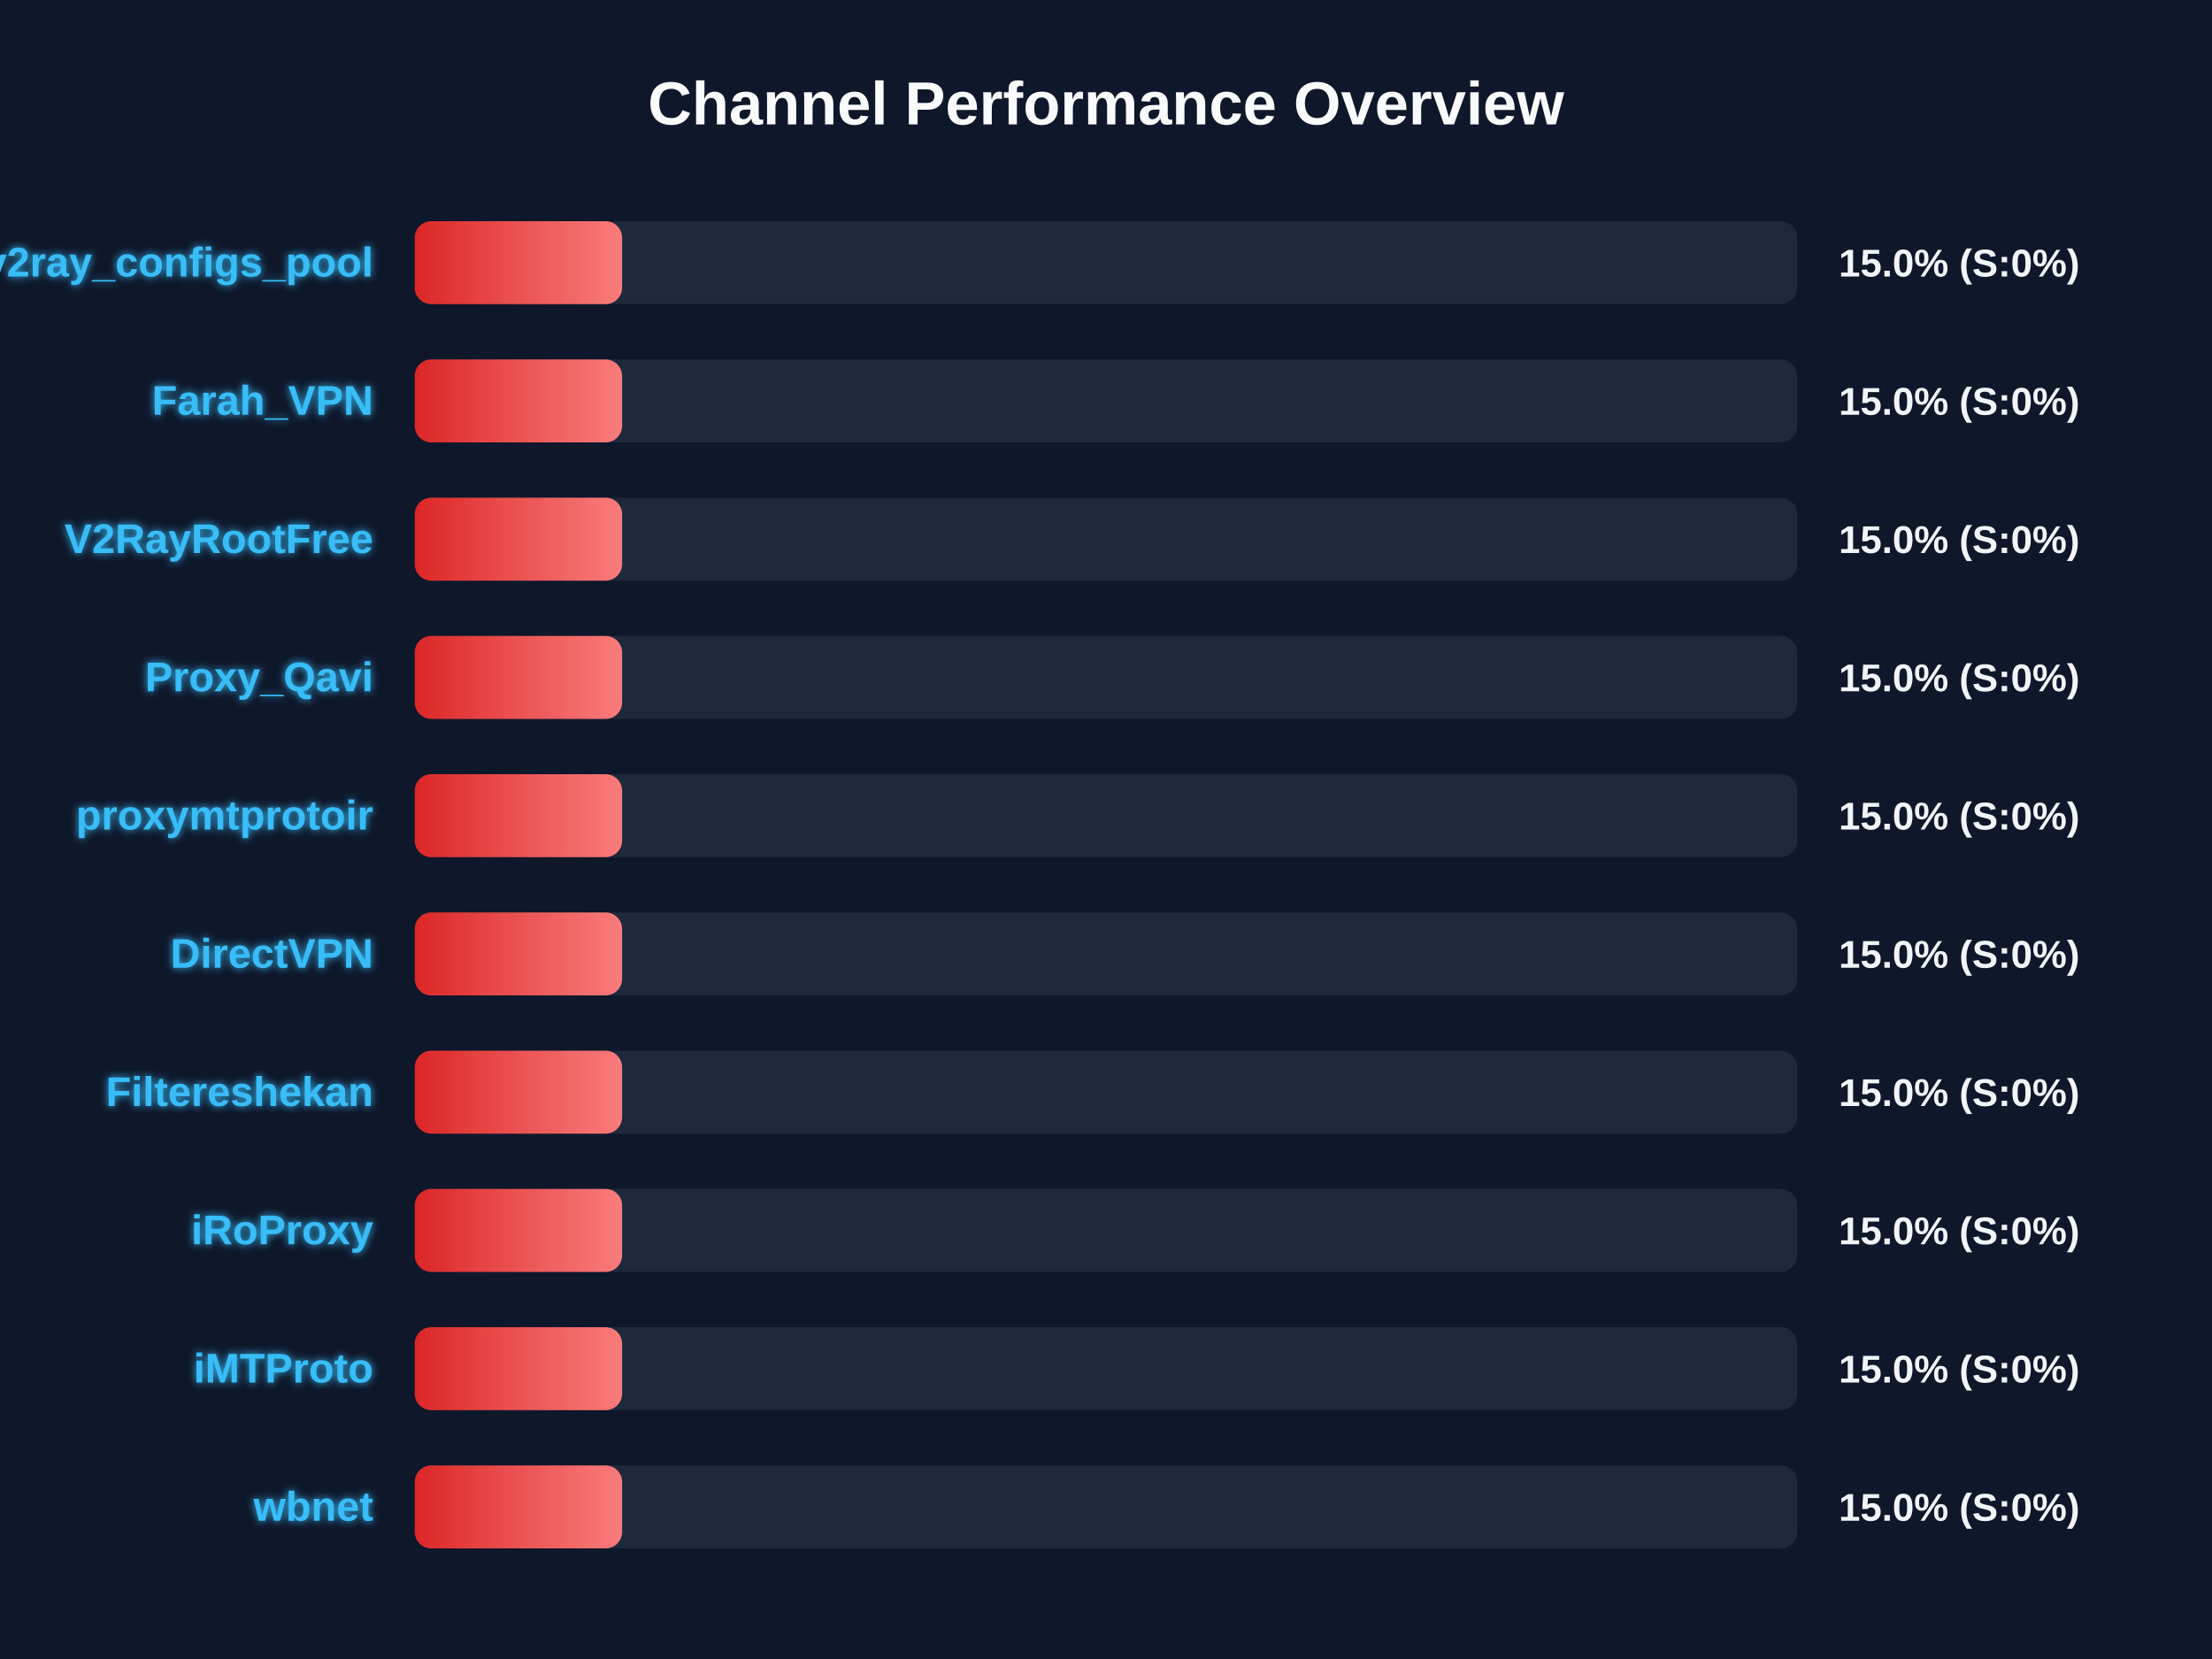
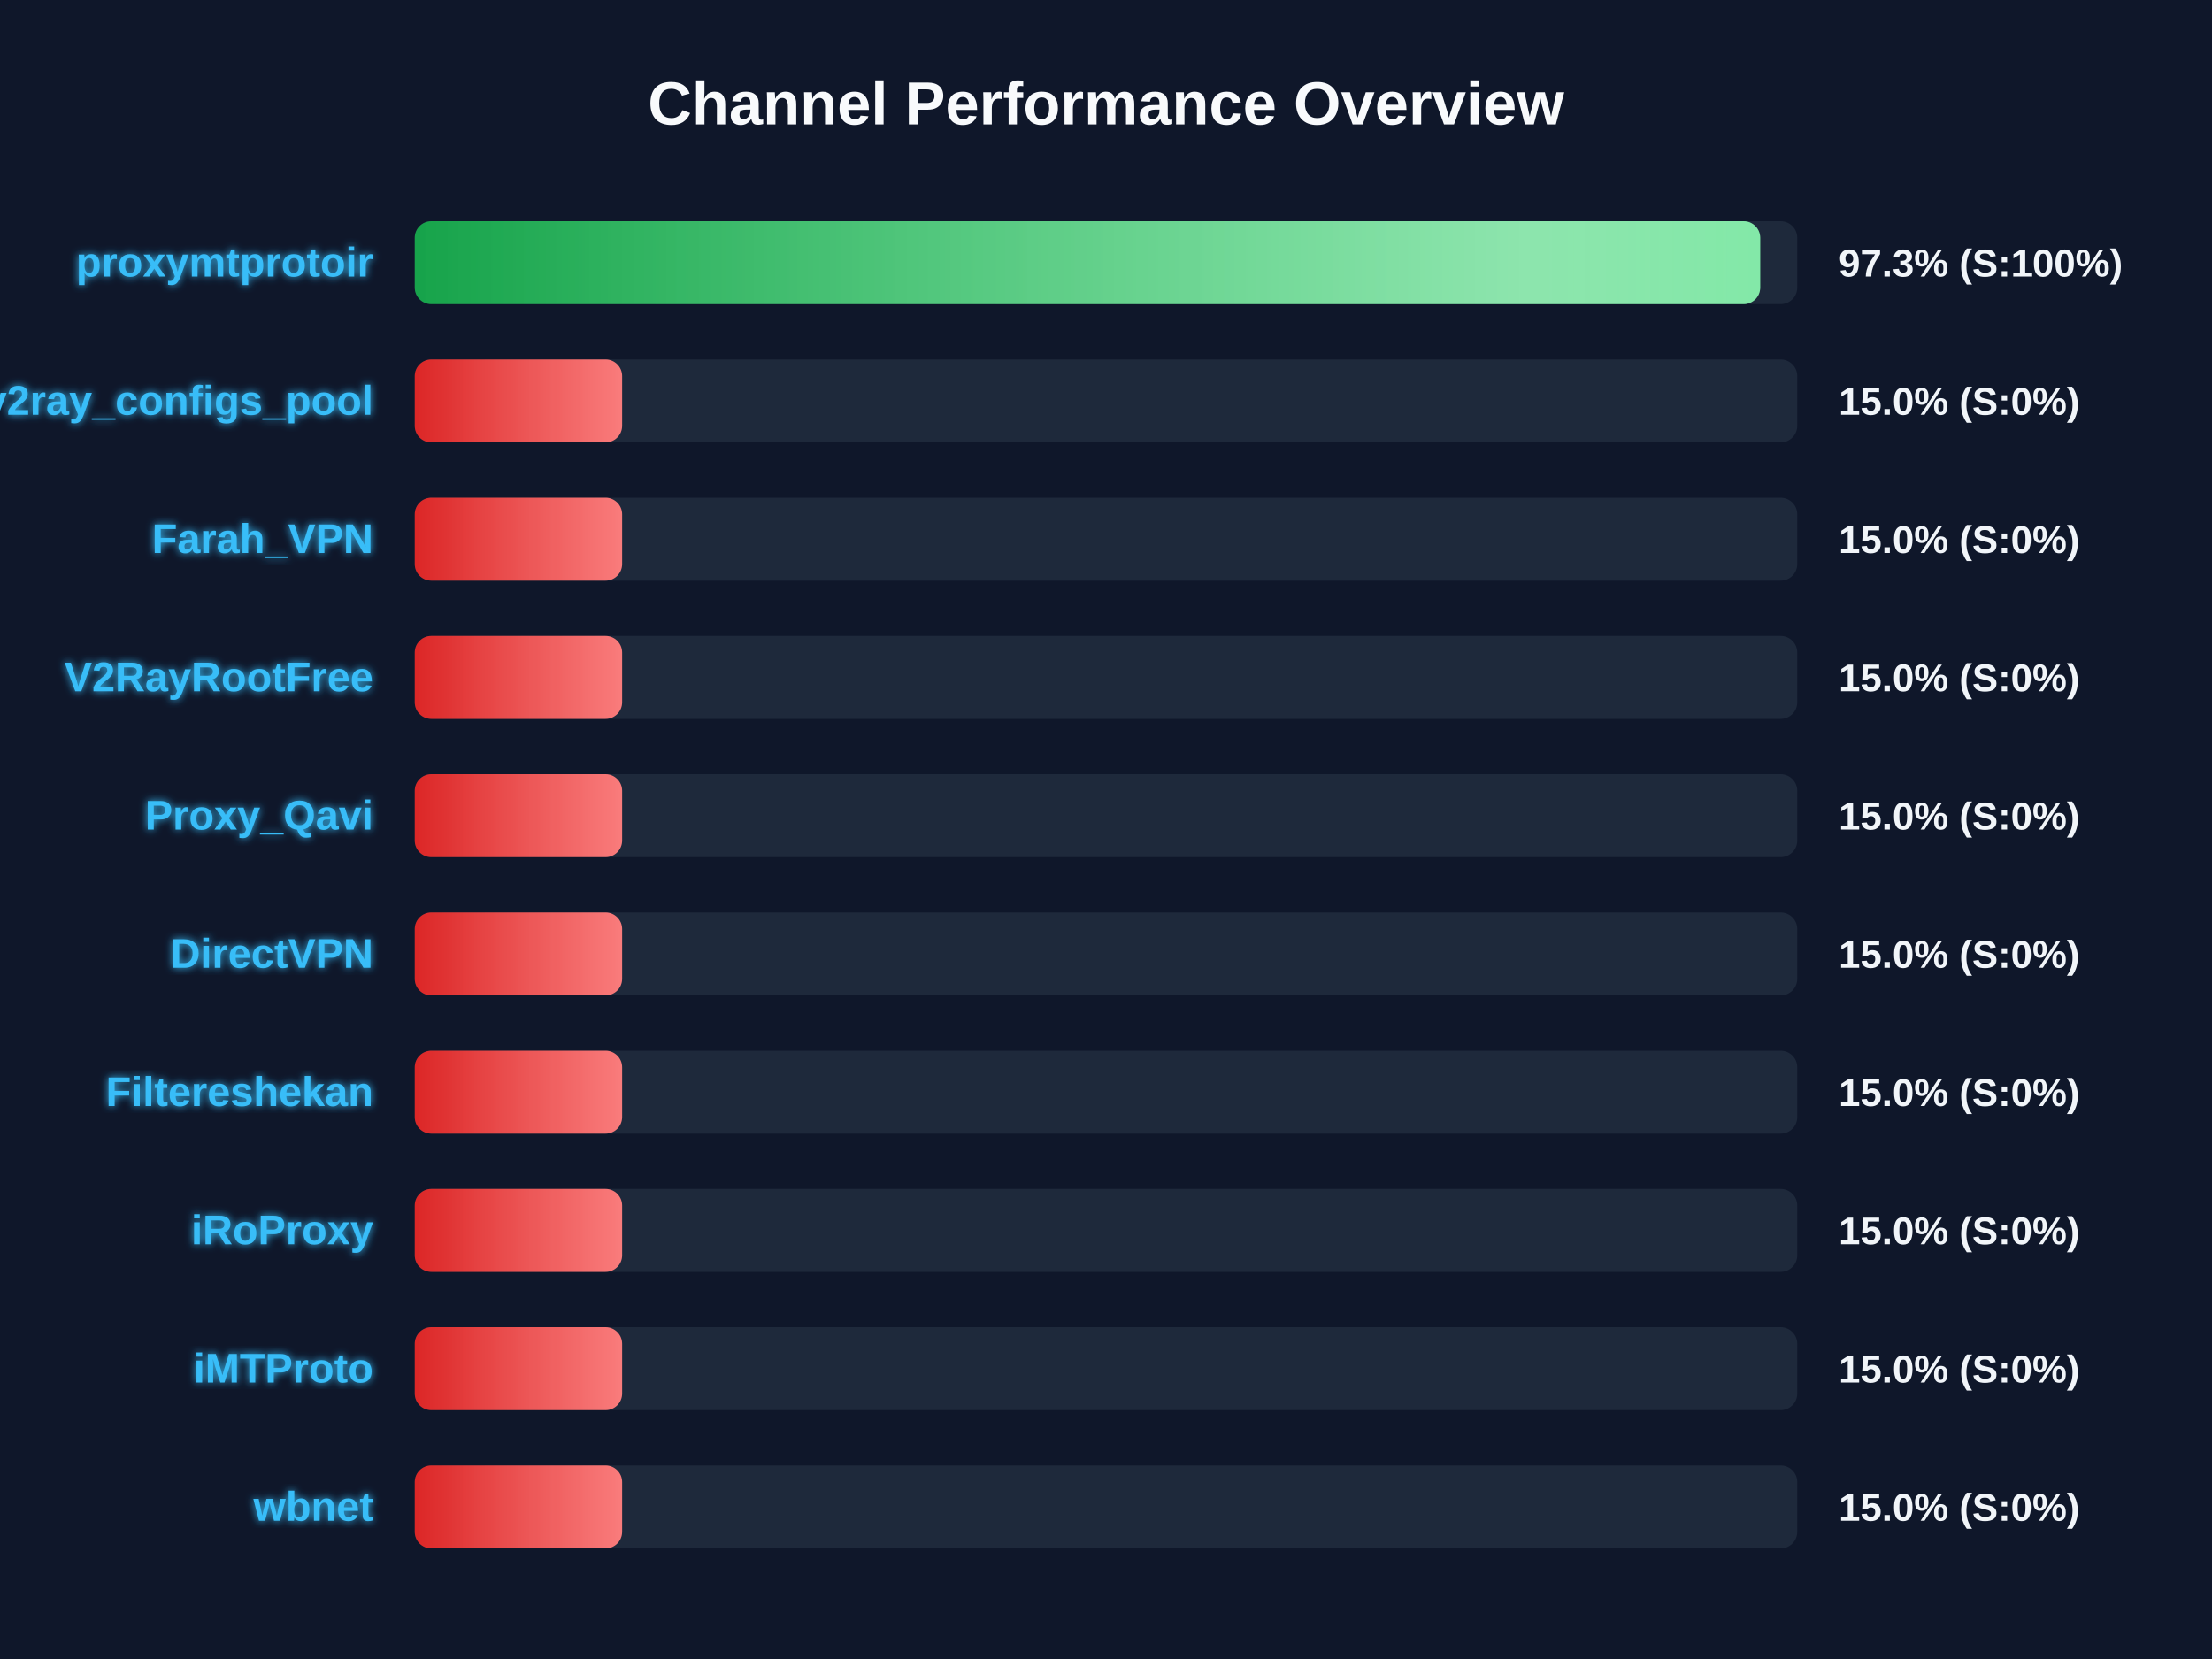
<svg xmlns="http://www.w3.org/2000/svg" width="800" height="600" version="1.1">
  <defs>
    <linearGradient id="grad-green" x1="0%" y1="0%" x2="100%" y2="0%">
      <stop offset="0%" stop-color="#16a34a" />
      <stop offset="100%" stop-color="#4ade80" />
    </linearGradient>
    <linearGradient id="grad-yellow" x1="0%" y1="0%" x2="100%" y2="0%">
      <stop offset="0%" stop-color="#ca8a04" />
      <stop offset="100%" stop-color="#fde047" />
    </linearGradient>
    <linearGradient id="grad-red" x1="0%" y1="0%" x2="100%" y2="0%">
      <stop offset="0%" stop-color="#dc2626" />
      <stop offset="100%" stop-color="#f87171" />
    </linearGradient>
    <linearGradient id="shimmer" x1="0%" y1="0%" x2="100%" y2="0%">
      <stop offset="0%" stop-color="rgba(255,255,255,0)" />
      <stop offset="50%" stop-color="rgba(255,255,255,0.4)" />
      <stop offset="100%" stop-color="rgba(255,255,255,0)" />
    </linearGradient>
    <filter id="glow" x="-20%" y="-20%" width="140%" height="140%">
      <feGaussianBlur stdDeviation="1.5" result="blur" />
      <feComposite in="SourceGraphic" in2="blur" operator="over" />
    </filter>
  </defs>
  <style>
        .bg-rect { fill: #0f172a; }
        .title { font: bold 22px 'Segoe UI', Arial, sans-serif; fill: #f8fafc; }
        .row { font: bold 15px 'Segoe UI', Arial, sans-serif; fill: #38bdf8; filter: url(#glow); }
        .score { font: bold 14px 'Segoe UI', Arial, sans-serif; fill: #f1f5f9; }
        @keyframes shimmer-anim {
            0% { transform: translateX(-100%); }
            100% { transform: translateX(200%); }
        }
        .shimmer-rect {
            animation: shimmer-anim 2.5s infinite linear;
        }
    </style>
  <rect width="100%" height="100%" class="bg-rect" />
  <text x="400" y="45" text-anchor="middle" class="title">Channel Performance Overview</text>
  <rect x="150" y="80" width="500" height="30" fill="#1e293b" rx="6" />
  <clipPath id="clip-0">
-     <rect x="150" y="80" width="75.0" height="30" rx="6" />
+     <rect x="150" y="80" width="486.6" height="30" rx="6" />
  </clipPath>
-   <rect x="150" y="80" width="75.0" height="30" fill="url(#grad-red)" rx="6" />
+   <rect x="150" y="80" width="486.6" height="30" fill="url(#grad-green)" rx="6" />
  <g clip-path="url(#clip-0)">
    <rect x="150" y="80" width="100%" height="30" fill="url(#shimmer)" class="shimmer-rect" />
  </g>
-   <text x="135" y="100" text-anchor="end" class="row">v2ray_configs_pool</text>
-   <text x="665" y="100" text-anchor="start" class="score">15.0% (S:0%)</text>
+   <text x="135" y="100" text-anchor="end" class="row">proxymtprotoir</text>
+   <text x="665" y="100" text-anchor="start" class="score">97.3% (S:100%)</text>
  <rect x="150" y="130" width="500" height="30" fill="#1e293b" rx="6" />
  <clipPath id="clip-1">
    <rect x="150" y="130" width="75.0" height="30" rx="6" />
  </clipPath>
  <rect x="150" y="130" width="75.0" height="30" fill="url(#grad-red)" rx="6" />
  <g clip-path="url(#clip-1)">
    <rect x="150" y="130" width="100%" height="30" fill="url(#shimmer)" class="shimmer-rect" />
  </g>
-   <text x="135" y="150" text-anchor="end" class="row">Farah_VPN</text>
+   <text x="135" y="150" text-anchor="end" class="row">v2ray_configs_pool</text>
  <text x="665" y="150" text-anchor="start" class="score">15.0% (S:0%)</text>
  <rect x="150" y="180" width="500" height="30" fill="#1e293b" rx="6" />
  <clipPath id="clip-2">
    <rect x="150" y="180" width="75.0" height="30" rx="6" />
  </clipPath>
  <rect x="150" y="180" width="75.0" height="30" fill="url(#grad-red)" rx="6" />
  <g clip-path="url(#clip-2)">
    <rect x="150" y="180" width="100%" height="30" fill="url(#shimmer)" class="shimmer-rect" />
  </g>
-   <text x="135" y="200" text-anchor="end" class="row">V2RayRootFree</text>
+   <text x="135" y="200" text-anchor="end" class="row">Farah_VPN</text>
  <text x="665" y="200" text-anchor="start" class="score">15.0% (S:0%)</text>
  <rect x="150" y="230" width="500" height="30" fill="#1e293b" rx="6" />
  <clipPath id="clip-3">
    <rect x="150" y="230" width="75.0" height="30" rx="6" />
  </clipPath>
  <rect x="150" y="230" width="75.0" height="30" fill="url(#grad-red)" rx="6" />
  <g clip-path="url(#clip-3)">
    <rect x="150" y="230" width="100%" height="30" fill="url(#shimmer)" class="shimmer-rect" />
  </g>
-   <text x="135" y="250" text-anchor="end" class="row">Proxy_Qavi</text>
+   <text x="135" y="250" text-anchor="end" class="row">V2RayRootFree</text>
  <text x="665" y="250" text-anchor="start" class="score">15.0% (S:0%)</text>
  <rect x="150" y="280" width="500" height="30" fill="#1e293b" rx="6" />
  <clipPath id="clip-4">
    <rect x="150" y="280" width="75.0" height="30" rx="6" />
  </clipPath>
  <rect x="150" y="280" width="75.0" height="30" fill="url(#grad-red)" rx="6" />
  <g clip-path="url(#clip-4)">
    <rect x="150" y="280" width="100%" height="30" fill="url(#shimmer)" class="shimmer-rect" />
  </g>
-   <text x="135" y="300" text-anchor="end" class="row">proxymtprotoir</text>
+   <text x="135" y="300" text-anchor="end" class="row">Proxy_Qavi</text>
  <text x="665" y="300" text-anchor="start" class="score">15.0% (S:0%)</text>
  <rect x="150" y="330" width="500" height="30" fill="#1e293b" rx="6" />
  <clipPath id="clip-5">
    <rect x="150" y="330" width="75.0" height="30" rx="6" />
  </clipPath>
  <rect x="150" y="330" width="75.0" height="30" fill="url(#grad-red)" rx="6" />
  <g clip-path="url(#clip-5)">
    <rect x="150" y="330" width="100%" height="30" fill="url(#shimmer)" class="shimmer-rect" />
  </g>
  <text x="135" y="350" text-anchor="end" class="row">DirectVPN</text>
  <text x="665" y="350" text-anchor="start" class="score">15.0% (S:0%)</text>
  <rect x="150" y="380" width="500" height="30" fill="#1e293b" rx="6" />
  <clipPath id="clip-6">
    <rect x="150" y="380" width="75.0" height="30" rx="6" />
  </clipPath>
  <rect x="150" y="380" width="75.0" height="30" fill="url(#grad-red)" rx="6" />
  <g clip-path="url(#clip-6)">
    <rect x="150" y="380" width="100%" height="30" fill="url(#shimmer)" class="shimmer-rect" />
  </g>
  <text x="135" y="400" text-anchor="end" class="row">Filtereshekan</text>
  <text x="665" y="400" text-anchor="start" class="score">15.0% (S:0%)</text>
  <rect x="150" y="430" width="500" height="30" fill="#1e293b" rx="6" />
  <clipPath id="clip-7">
    <rect x="150" y="430" width="75.0" height="30" rx="6" />
  </clipPath>
  <rect x="150" y="430" width="75.0" height="30" fill="url(#grad-red)" rx="6" />
  <g clip-path="url(#clip-7)">
    <rect x="150" y="430" width="100%" height="30" fill="url(#shimmer)" class="shimmer-rect" />
  </g>
  <text x="135" y="450" text-anchor="end" class="row">iRoProxy</text>
  <text x="665" y="450" text-anchor="start" class="score">15.0% (S:0%)</text>
  <rect x="150" y="480" width="500" height="30" fill="#1e293b" rx="6" />
  <clipPath id="clip-8">
    <rect x="150" y="480" width="75.0" height="30" rx="6" />
  </clipPath>
  <rect x="150" y="480" width="75.0" height="30" fill="url(#grad-red)" rx="6" />
  <g clip-path="url(#clip-8)">
    <rect x="150" y="480" width="100%" height="30" fill="url(#shimmer)" class="shimmer-rect" />
  </g>
  <text x="135" y="500" text-anchor="end" class="row">iMTProto</text>
  <text x="665" y="500" text-anchor="start" class="score">15.0% (S:0%)</text>
  <rect x="150" y="530" width="500" height="30" fill="#1e293b" rx="6" />
  <clipPath id="clip-9">
    <rect x="150" y="530" width="75.0" height="30" rx="6" />
  </clipPath>
  <rect x="150" y="530" width="75.0" height="30" fill="url(#grad-red)" rx="6" />
  <g clip-path="url(#clip-9)">
    <rect x="150" y="530" width="100%" height="30" fill="url(#shimmer)" class="shimmer-rect" />
  </g>
  <text x="135" y="550" text-anchor="end" class="row">wbnet</text>
  <text x="665" y="550" text-anchor="start" class="score">15.0% (S:0%)</text>
</svg>
